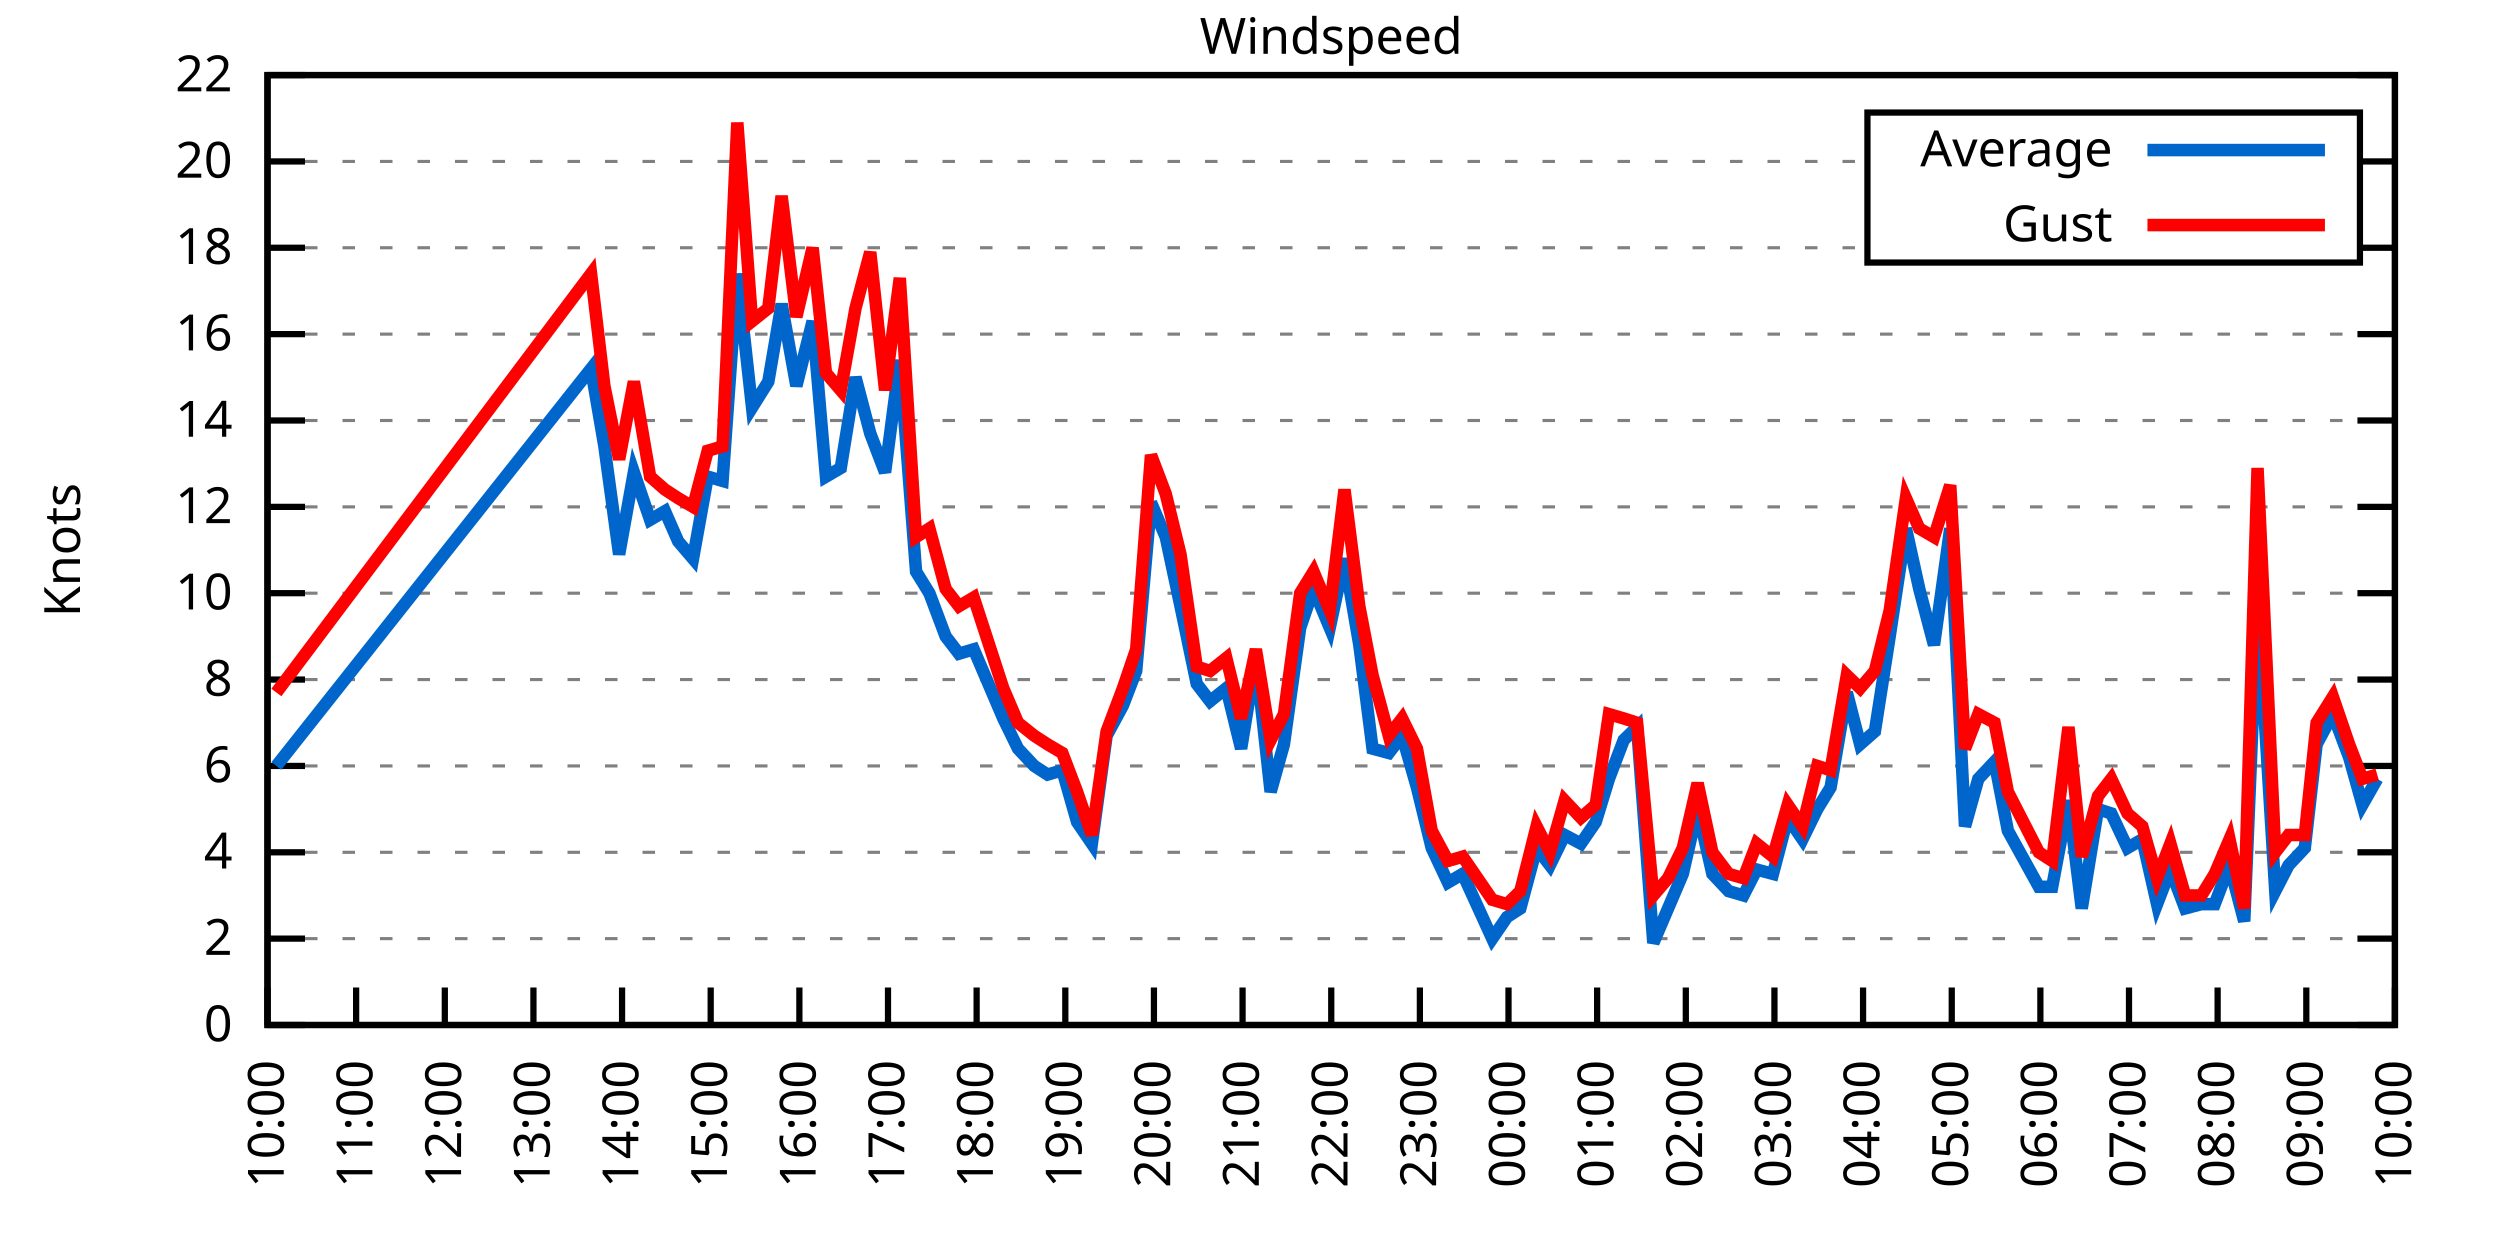
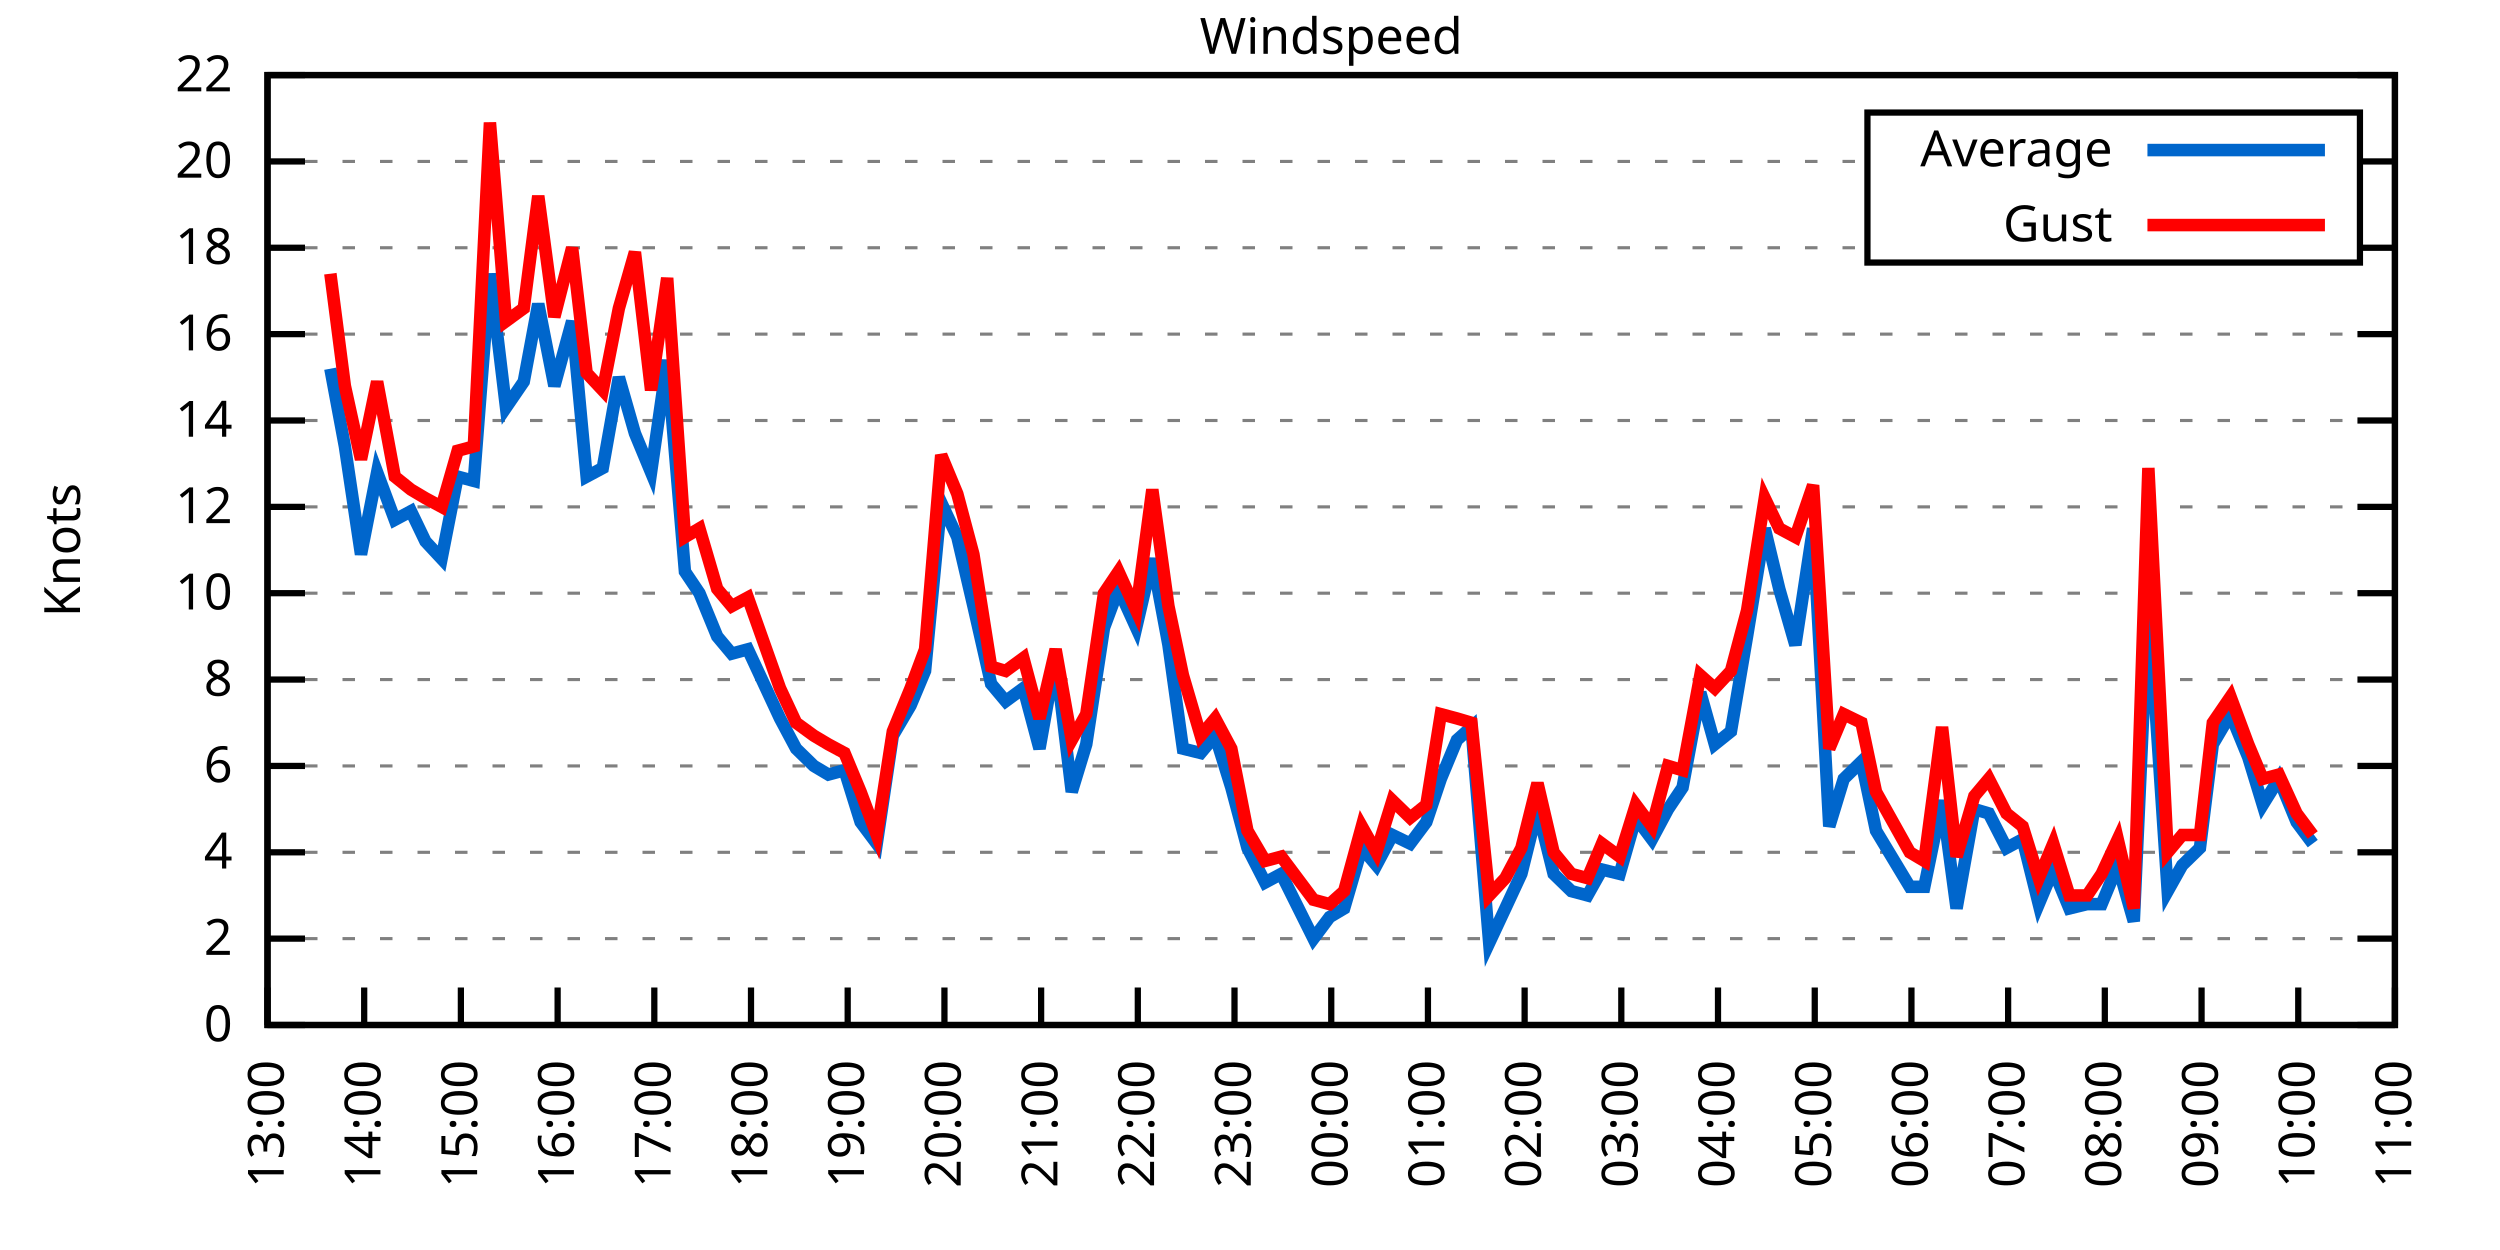
<svg xmlns="http://www.w3.org/2000/svg" xmlns:xlink="http://www.w3.org/1999/xlink" width="400" height="200" viewBox="0 0 400 200">
  <g id="gnuplot_canvas">
    <rect x="0" y="0" width="400" height="200" fill="none" />
    <defs>
      <circle id="gpDot" r="0.5" stroke-width="0.5" stroke="currentColor" />
      <path id="gpPt0" stroke-width="0.333" stroke="currentColor" d="M-1,0 h2 M0,-1 v2" />
      <path id="gpPt1" stroke-width="0.333" stroke="currentColor" d="M-1,-1 L1,1 M1,-1 L-1,1" />
      <path id="gpPt2" stroke-width="0.333" stroke="currentColor" d="M-1,0 L1,0 M0,-1 L0,1 M-1,-1 L1,1 M-1,1 L1,-1" />
      <rect id="gpPt3" stroke-width="0.333" stroke="currentColor" x="-1" y="-1" width="2" height="2" />
      <rect id="gpPt4" stroke-width="0.333" stroke="currentColor" fill="currentColor" x="-1" y="-1" width="2" height="2" />
      <circle id="gpPt5" stroke-width="0.333" stroke="currentColor" cx="0" cy="0" r="1" />
      <use xlink:href="#gpPt5" id="gpPt6" fill="currentColor" stroke="none" />
      <path id="gpPt7" stroke-width="0.333" stroke="currentColor" d="M0,-1.33 L-1.33,0.67 L1.33,0.67 z" />
      <use xlink:href="#gpPt7" id="gpPt8" fill="currentColor" stroke="none" />
      <use xlink:href="#gpPt7" id="gpPt9" stroke="currentColor" transform="rotate(180)" />
      <use xlink:href="#gpPt9" id="gpPt10" fill="currentColor" stroke="none" />
      <use xlink:href="#gpPt3" id="gpPt11" stroke="currentColor" transform="rotate(45)" />
      <use xlink:href="#gpPt11" id="gpPt12" fill="currentColor" stroke="none" />
      <path id="gpPt13" stroke-width="0.333" stroke="currentColor" d="M0,1.330 L1.265,0.411 L0.782,-1.067 L-0.782,-1.076 L-1.265,0.411 z" />
      <use xlink:href="#gpPt13" id="gpPt14" fill="currentColor" stroke="none" />
      <filter id="textbox" filterUnits="objectBoundingBox" x="0" y="0" height="1" width="1">
        <feFlood flood-color="white" flood-opacity="1" result="bgnd" />
        <feComposite in="SourceGraphic" in2="bgnd" operator="atop" />
      </filter>
      <filter id="greybox" filterUnits="objectBoundingBox" x="0" y="0" height="1" width="1">
        <feFlood flood-color="lightgrey" flood-opacity="1" result="grey" />
        <feComposite in="SourceGraphic" in2="grey" operator="atop" />
      </filter>
    </defs>
    <g fill="none" color="white" stroke="currentColor" stroke-width="1.00" stroke-linecap="butt" stroke-linejoin="miter">
</g>
    <g fill="none" color="black" stroke="currentColor" stroke-width="1.00" stroke-linecap="butt" stroke-linejoin="miter">
      <g stroke="none" shape-rendering="crispEdges">
        <polygon fill="rgb(255, 255, 255)" points="42.80,164.00 383.18,164.00 383.18,12.02 42.80,12.02 " />
      </g>
    </g>
    <g fill="none" color="black" stroke="currentColor" stroke-width="1.00" stroke-linecap="butt" stroke-linejoin="miter">
</g>
    <g fill="none" color="black" stroke="black" stroke-width="0.50" stroke-linecap="butt" stroke-linejoin="miter">
</g>
    <g fill="none" color="gray" stroke="currentColor" stroke-width="0.50" stroke-linecap="butt" stroke-linejoin="miter">
      <path stroke="gray" stroke-dasharray="2,4" class="gridline" d="M42.80,164.00 L383.19,164.00  " />
    </g>
    <g fill="none" color="gray" stroke="gray" stroke-width="1.00" stroke-linecap="butt" stroke-linejoin="miter">
</g>
    <g fill="none" color="black" stroke="currentColor" stroke-width="1.00" stroke-linecap="butt" stroke-linejoin="miter">
      <path stroke="black" d="M42.80,164.00 L48.80,164.00 M383.19,164.00 L377.19,164.00  " />
      <g transform="translate(37.20,166.60)" stroke="none" fill="black" font-family="Sans" font-size="8.00" text-anchor="end">
        <text>
          <tspan font-family="Sans"> 0</tspan>
        </text>
      </g>
    </g>
    <g fill="none" color="black" stroke="currentColor" stroke-width="1.00" stroke-linecap="butt" stroke-linejoin="miter">
</g>
    <g fill="none" color="black" stroke="black" stroke-width="0.50" stroke-linecap="butt" stroke-linejoin="miter">
</g>
    <g fill="none" color="gray" stroke="currentColor" stroke-width="0.50" stroke-linecap="butt" stroke-linejoin="miter">
      <path stroke="gray" stroke-dasharray="2,4" class="gridline" d="M42.80,150.18 L383.19,150.18  " />
    </g>
    <g fill="none" color="gray" stroke="gray" stroke-width="1.00" stroke-linecap="butt" stroke-linejoin="miter">
</g>
    <g fill="none" color="black" stroke="currentColor" stroke-width="1.00" stroke-linecap="butt" stroke-linejoin="miter">
      <path stroke="black" d="M42.80,150.18 L48.80,150.18 M383.19,150.18 L377.19,150.18  " />
      <g transform="translate(37.20,152.78)" stroke="none" fill="black" font-family="Sans" font-size="8.00" text-anchor="end">
        <text>
          <tspan font-family="Sans"> 2</tspan>
        </text>
      </g>
    </g>
    <g fill="none" color="black" stroke="currentColor" stroke-width="1.00" stroke-linecap="butt" stroke-linejoin="miter">
</g>
    <g fill="none" color="black" stroke="black" stroke-width="0.50" stroke-linecap="butt" stroke-linejoin="miter">
</g>
    <g fill="none" color="gray" stroke="currentColor" stroke-width="0.50" stroke-linecap="butt" stroke-linejoin="miter">
      <path stroke="gray" stroke-dasharray="2,4" class="gridline" d="M42.80,136.37 L383.19,136.37  " />
    </g>
    <g fill="none" color="gray" stroke="gray" stroke-width="1.00" stroke-linecap="butt" stroke-linejoin="miter">
</g>
    <g fill="none" color="black" stroke="currentColor" stroke-width="1.00" stroke-linecap="butt" stroke-linejoin="miter">
      <path stroke="black" d="M42.80,136.37 L48.80,136.37 M383.19,136.37 L377.19,136.37  " />
      <g transform="translate(37.20,138.97)" stroke="none" fill="black" font-family="Sans" font-size="8.00" text-anchor="end">
        <text>
          <tspan font-family="Sans"> 4</tspan>
        </text>
      </g>
    </g>
    <g fill="none" color="black" stroke="currentColor" stroke-width="1.00" stroke-linecap="butt" stroke-linejoin="miter">
</g>
    <g fill="none" color="black" stroke="black" stroke-width="0.50" stroke-linecap="butt" stroke-linejoin="miter">
</g>
    <g fill="none" color="gray" stroke="currentColor" stroke-width="0.50" stroke-linecap="butt" stroke-linejoin="miter">
      <path stroke="gray" stroke-dasharray="2,4" class="gridline" d="M42.80,122.55 L383.19,122.55  " />
    </g>
    <g fill="none" color="gray" stroke="gray" stroke-width="1.00" stroke-linecap="butt" stroke-linejoin="miter">
</g>
    <g fill="none" color="black" stroke="currentColor" stroke-width="1.00" stroke-linecap="butt" stroke-linejoin="miter">
      <path stroke="black" d="M42.80,122.55 L48.80,122.55 M383.19,122.55 L377.19,122.55  " />
      <g transform="translate(37.20,125.15)" stroke="none" fill="black" font-family="Sans" font-size="8.00" text-anchor="end">
        <text>
          <tspan font-family="Sans"> 6</tspan>
        </text>
      </g>
    </g>
    <g fill="none" color="black" stroke="currentColor" stroke-width="1.00" stroke-linecap="butt" stroke-linejoin="miter">
</g>
    <g fill="none" color="black" stroke="black" stroke-width="0.50" stroke-linecap="butt" stroke-linejoin="miter">
</g>
    <g fill="none" color="gray" stroke="currentColor" stroke-width="0.50" stroke-linecap="butt" stroke-linejoin="miter">
      <path stroke="gray" stroke-dasharray="2,4" class="gridline" d="M42.80,108.73 L383.19,108.73  " />
    </g>
    <g fill="none" color="gray" stroke="gray" stroke-width="1.00" stroke-linecap="butt" stroke-linejoin="miter">
</g>
    <g fill="none" color="black" stroke="currentColor" stroke-width="1.00" stroke-linecap="butt" stroke-linejoin="miter">
      <path stroke="black" d="M42.80,108.73 L48.80,108.73 M383.19,108.73 L377.19,108.73  " />
      <g transform="translate(37.20,111.33)" stroke="none" fill="black" font-family="Sans" font-size="8.00" text-anchor="end">
        <text>
          <tspan font-family="Sans"> 8</tspan>
        </text>
      </g>
    </g>
    <g fill="none" color="black" stroke="currentColor" stroke-width="1.00" stroke-linecap="butt" stroke-linejoin="miter">
</g>
    <g fill="none" color="black" stroke="black" stroke-width="0.50" stroke-linecap="butt" stroke-linejoin="miter">
</g>
    <g fill="none" color="gray" stroke="currentColor" stroke-width="0.50" stroke-linecap="butt" stroke-linejoin="miter">
      <path stroke="gray" stroke-dasharray="2,4" class="gridline" d="M42.80,94.91 L383.19,94.91  " />
    </g>
    <g fill="none" color="gray" stroke="gray" stroke-width="1.00" stroke-linecap="butt" stroke-linejoin="miter">
</g>
    <g fill="none" color="black" stroke="currentColor" stroke-width="1.00" stroke-linecap="butt" stroke-linejoin="miter">
      <path stroke="black" d="M42.80,94.91 L48.80,94.91 M383.19,94.91 L377.19,94.91  " />
      <g transform="translate(37.20,97.51)" stroke="none" fill="black" font-family="Sans" font-size="8.00" text-anchor="end">
        <text>
          <tspan font-family="Sans"> 10</tspan>
        </text>
      </g>
    </g>
    <g fill="none" color="black" stroke="currentColor" stroke-width="1.00" stroke-linecap="butt" stroke-linejoin="miter">
</g>
    <g fill="none" color="black" stroke="black" stroke-width="0.50" stroke-linecap="butt" stroke-linejoin="miter">
</g>
    <g fill="none" color="gray" stroke="currentColor" stroke-width="0.50" stroke-linecap="butt" stroke-linejoin="miter">
      <path stroke="gray" stroke-dasharray="2,4" class="gridline" d="M42.80,81.10 L383.19,81.10  " />
    </g>
    <g fill="none" color="gray" stroke="gray" stroke-width="1.00" stroke-linecap="butt" stroke-linejoin="miter">
</g>
    <g fill="none" color="black" stroke="currentColor" stroke-width="1.00" stroke-linecap="butt" stroke-linejoin="miter">
      <path stroke="black" d="M42.80,81.10 L48.80,81.10 M383.19,81.10 L377.19,81.10  " />
      <g transform="translate(37.20,83.70)" stroke="none" fill="black" font-family="Sans" font-size="8.00" text-anchor="end">
        <text>
          <tspan font-family="Sans"> 12</tspan>
        </text>
      </g>
    </g>
    <g fill="none" color="black" stroke="currentColor" stroke-width="1.00" stroke-linecap="butt" stroke-linejoin="miter">
</g>
    <g fill="none" color="black" stroke="black" stroke-width="0.50" stroke-linecap="butt" stroke-linejoin="miter">
</g>
    <g fill="none" color="gray" stroke="currentColor" stroke-width="0.50" stroke-linecap="butt" stroke-linejoin="miter">
      <path stroke="gray" stroke-dasharray="2,4" class="gridline" d="M42.80,67.28 L383.19,67.28  " />
    </g>
    <g fill="none" color="gray" stroke="gray" stroke-width="1.00" stroke-linecap="butt" stroke-linejoin="miter">
</g>
    <g fill="none" color="black" stroke="currentColor" stroke-width="1.00" stroke-linecap="butt" stroke-linejoin="miter">
      <path stroke="black" d="M42.80,67.28 L48.80,67.28 M383.19,67.28 L377.19,67.28  " />
      <g transform="translate(37.20,69.88)" stroke="none" fill="black" font-family="Sans" font-size="8.00" text-anchor="end">
        <text>
          <tspan font-family="Sans"> 14</tspan>
        </text>
      </g>
    </g>
    <g fill="none" color="black" stroke="currentColor" stroke-width="1.00" stroke-linecap="butt" stroke-linejoin="miter">
</g>
    <g fill="none" color="black" stroke="black" stroke-width="0.50" stroke-linecap="butt" stroke-linejoin="miter">
</g>
    <g fill="none" color="gray" stroke="currentColor" stroke-width="0.50" stroke-linecap="butt" stroke-linejoin="miter">
      <path stroke="gray" stroke-dasharray="2,4" class="gridline" d="M42.80,53.46 L383.19,53.46  " />
    </g>
    <g fill="none" color="gray" stroke="gray" stroke-width="1.00" stroke-linecap="butt" stroke-linejoin="miter">
</g>
    <g fill="none" color="black" stroke="currentColor" stroke-width="1.00" stroke-linecap="butt" stroke-linejoin="miter">
      <path stroke="black" d="M42.80,53.46 L48.80,53.46 M383.19,53.46 L377.19,53.46  " />
      <g transform="translate(37.20,56.06)" stroke="none" fill="black" font-family="Sans" font-size="8.00" text-anchor="end">
        <text>
          <tspan font-family="Sans"> 16</tspan>
        </text>
      </g>
    </g>
    <g fill="none" color="black" stroke="currentColor" stroke-width="1.00" stroke-linecap="butt" stroke-linejoin="miter">
</g>
    <g fill="none" color="black" stroke="black" stroke-width="0.50" stroke-linecap="butt" stroke-linejoin="miter">
</g>
    <g fill="none" color="gray" stroke="currentColor" stroke-width="0.50" stroke-linecap="butt" stroke-linejoin="miter">
      <path stroke="gray" stroke-dasharray="2,4" class="gridline" d="M42.80,39.64 L298.79,39.64 M377.59,39.64 L383.19,39.64  " />
    </g>
    <g fill="none" color="gray" stroke="gray" stroke-width="1.00" stroke-linecap="butt" stroke-linejoin="miter">
</g>
    <g fill="none" color="black" stroke="currentColor" stroke-width="1.00" stroke-linecap="butt" stroke-linejoin="miter">
      <path stroke="black" d="M42.80,39.64 L48.80,39.64 M383.19,39.64 L377.19,39.64  " />
      <g transform="translate(37.20,42.24)" stroke="none" fill="black" font-family="Sans" font-size="8.00" text-anchor="end">
        <text>
          <tspan font-family="Sans"> 18</tspan>
        </text>
      </g>
    </g>
    <g fill="none" color="black" stroke="currentColor" stroke-width="1.00" stroke-linecap="butt" stroke-linejoin="miter">
</g>
    <g fill="none" color="black" stroke="black" stroke-width="0.50" stroke-linecap="butt" stroke-linejoin="miter">
</g>
    <g fill="none" color="gray" stroke="currentColor" stroke-width="0.50" stroke-linecap="butt" stroke-linejoin="miter">
      <path stroke="gray" stroke-dasharray="2,4" class="gridline" d="M42.80,25.83 L298.79,25.83 M377.59,25.83 L383.19,25.83  " />
    </g>
    <g fill="none" color="gray" stroke="gray" stroke-width="1.00" stroke-linecap="butt" stroke-linejoin="miter">
</g>
    <g fill="none" color="black" stroke="currentColor" stroke-width="1.00" stroke-linecap="butt" stroke-linejoin="miter">
      <path stroke="black" d="M42.80,25.83 L48.80,25.83 M383.19,25.83 L377.19,25.83  " />
      <g transform="translate(37.20,28.43)" stroke="none" fill="black" font-family="Sans" font-size="8.00" text-anchor="end">
        <text>
          <tspan font-family="Sans"> 20</tspan>
        </text>
      </g>
    </g>
    <g fill="none" color="black" stroke="currentColor" stroke-width="1.00" stroke-linecap="butt" stroke-linejoin="miter">
</g>
    <g fill="none" color="black" stroke="black" stroke-width="0.50" stroke-linecap="butt" stroke-linejoin="miter">
</g>
    <g fill="none" color="gray" stroke="currentColor" stroke-width="0.50" stroke-linecap="butt" stroke-linejoin="miter">
      <path stroke="gray" stroke-dasharray="2,4" class="gridline" d="M42.80,12.01 L383.19,12.01  " />
    </g>
    <g fill="none" color="gray" stroke="gray" stroke-width="1.00" stroke-linecap="butt" stroke-linejoin="miter">
</g>
    <g fill="none" color="black" stroke="currentColor" stroke-width="1.00" stroke-linecap="butt" stroke-linejoin="miter">
      <path stroke="black" d="M42.80,12.01 L48.80,12.01 M383.19,12.01 L377.19,12.01  " />
      <g transform="translate(37.20,14.61)" stroke="none" fill="black" font-family="Sans" font-size="8.00" text-anchor="end">
        <text>
          <tspan font-family="Sans"> 22</tspan>
        </text>
      </g>
    </g>
    <g fill="none" color="black" stroke="currentColor" stroke-width="1.00" stroke-linecap="butt" stroke-linejoin="miter">
      <path stroke="black" d="M42.80,164.00 L42.80,158.00  " />
      <g transform="translate(45.40,169.60) rotate(270.00)" stroke="none" fill="black" font-family="Sans" font-size="8.00" text-anchor="end">
        <text>
-           <tspan font-family="Sans">10:00</tspan>
-         </text>
-       </g>
-     </g>
-     <g fill="none" color="black" stroke="currentColor" stroke-width="1.00" stroke-linecap="butt" stroke-linejoin="miter">
-       <path stroke="black" d="M56.98,164.00 L56.98,158.00  " />
-       <g transform="translate(59.58,169.60) rotate(270.00)" stroke="none" fill="black" font-family="Sans" font-size="8.00" text-anchor="end">
-         <text>
-           <tspan font-family="Sans">11:00</tspan>
-         </text>
-       </g>
-     </g>
-     <g fill="none" color="black" stroke="currentColor" stroke-width="1.00" stroke-linecap="butt" stroke-linejoin="miter">
-       <path stroke="black" d="M71.17,164.00 L71.17,158.00  " />
-       <g transform="translate(73.77,169.60) rotate(270.00)" stroke="none" fill="black" font-family="Sans" font-size="8.00" text-anchor="end">
-         <text>
-           <tspan font-family="Sans">12:00</tspan>
-         </text>
-       </g>
-     </g>
-     <g fill="none" color="black" stroke="currentColor" stroke-width="1.00" stroke-linecap="butt" stroke-linejoin="miter">
-       <path stroke="black" d="M85.35,164.00 L85.35,158.00  " />
-       <g transform="translate(87.95,169.60) rotate(270.00)" stroke="none" fill="black" font-family="Sans" font-size="8.00" text-anchor="end">
-         <text>
          <tspan font-family="Sans">13:00</tspan>
        </text>
      </g>
    </g>
    <g fill="none" color="black" stroke="currentColor" stroke-width="1.00" stroke-linecap="butt" stroke-linejoin="miter">
-       <path stroke="black" d="M99.53,164.00 L99.53,158.00  " />
-       <g transform="translate(102.13,169.60) rotate(270.00)" stroke="none" fill="black" font-family="Sans" font-size="8.00" text-anchor="end">
+       <path stroke="black" d="M58.27,164.00 L58.27,158.00  " />
+       <g transform="translate(60.87,169.60) rotate(270.00)" stroke="none" fill="black" font-family="Sans" font-size="8.00" text-anchor="end">
        <text>
          <tspan font-family="Sans">14:00</tspan>
        </text>
      </g>
    </g>
    <g fill="none" color="black" stroke="currentColor" stroke-width="1.00" stroke-linecap="butt" stroke-linejoin="miter">
-       <path stroke="black" d="M113.71,164.00 L113.71,158.00  " />
-       <g transform="translate(116.31,169.60) rotate(270.00)" stroke="none" fill="black" font-family="Sans" font-size="8.00" text-anchor="end">
+       <path stroke="black" d="M73.74,164.00 L73.74,158.00  " />
+       <g transform="translate(76.34,169.60) rotate(270.00)" stroke="none" fill="black" font-family="Sans" font-size="8.00" text-anchor="end">
        <text>
          <tspan font-family="Sans">15:00</tspan>
        </text>
      </g>
    </g>
    <g fill="none" color="black" stroke="currentColor" stroke-width="1.00" stroke-linecap="butt" stroke-linejoin="miter">
-       <path stroke="black" d="M127.90,164.00 L127.90,158.00  " />
-       <g transform="translate(130.50,169.60) rotate(270.00)" stroke="none" fill="black" font-family="Sans" font-size="8.00" text-anchor="end">
+       <path stroke="black" d="M89.22,164.00 L89.22,158.00  " />
+       <g transform="translate(91.82,169.60) rotate(270.00)" stroke="none" fill="black" font-family="Sans" font-size="8.00" text-anchor="end">
        <text>
          <tspan font-family="Sans">16:00</tspan>
        </text>
      </g>
    </g>
    <g fill="none" color="black" stroke="currentColor" stroke-width="1.00" stroke-linecap="butt" stroke-linejoin="miter">
-       <path stroke="black" d="M142.08,164.00 L142.08,158.00  " />
-       <g transform="translate(144.68,169.60) rotate(270.00)" stroke="none" fill="black" font-family="Sans" font-size="8.00" text-anchor="end">
+       <path stroke="black" d="M104.69,164.00 L104.69,158.00  " />
+       <g transform="translate(107.29,169.60) rotate(270.00)" stroke="none" fill="black" font-family="Sans" font-size="8.00" text-anchor="end">
        <text>
          <tspan font-family="Sans">17:00</tspan>
        </text>
      </g>
    </g>
    <g fill="none" color="black" stroke="currentColor" stroke-width="1.00" stroke-linecap="butt" stroke-linejoin="miter">
-       <path stroke="black" d="M156.26,164.00 L156.26,158.00  " />
-       <g transform="translate(158.86,169.60) rotate(270.00)" stroke="none" fill="black" font-family="Sans" font-size="8.00" text-anchor="end">
+       <path stroke="black" d="M120.16,164.00 L120.16,158.00  " />
+       <g transform="translate(122.76,169.60) rotate(270.00)" stroke="none" fill="black" font-family="Sans" font-size="8.00" text-anchor="end">
        <text>
          <tspan font-family="Sans">18:00</tspan>
        </text>
      </g>
    </g>
    <g fill="none" color="black" stroke="currentColor" stroke-width="1.00" stroke-linecap="butt" stroke-linejoin="miter">
-       <path stroke="black" d="M170.45,164.00 L170.45,158.00  " />
-       <g transform="translate(173.05,169.60) rotate(270.00)" stroke="none" fill="black" font-family="Sans" font-size="8.00" text-anchor="end">
+       <path stroke="black" d="M135.63,164.00 L135.63,158.00  " />
+       <g transform="translate(138.23,169.60) rotate(270.00)" stroke="none" fill="black" font-family="Sans" font-size="8.00" text-anchor="end">
        <text>
          <tspan font-family="Sans">19:00</tspan>
        </text>
      </g>
    </g>
    <g fill="none" color="black" stroke="currentColor" stroke-width="1.00" stroke-linecap="butt" stroke-linejoin="miter">
-       <path stroke="black" d="M184.63,164.00 L184.63,158.00  " />
-       <g transform="translate(187.23,169.60) rotate(270.00)" stroke="none" fill="black" font-family="Sans" font-size="8.00" text-anchor="end">
+       <path stroke="black" d="M151.11,164.00 L151.11,158.00  " />
+       <g transform="translate(153.71,169.60) rotate(270.00)" stroke="none" fill="black" font-family="Sans" font-size="8.00" text-anchor="end">
        <text>
          <tspan font-family="Sans">20:00</tspan>
        </text>
      </g>
    </g>
    <g fill="none" color="black" stroke="currentColor" stroke-width="1.00" stroke-linecap="butt" stroke-linejoin="miter">
-       <path stroke="black" d="M198.81,164.00 L198.81,158.00  " />
-       <g transform="translate(201.41,169.60) rotate(270.00)" stroke="none" fill="black" font-family="Sans" font-size="8.00" text-anchor="end">
+       <path stroke="black" d="M166.58,164.00 L166.58,158.00  " />
+       <g transform="translate(169.18,169.60) rotate(270.00)" stroke="none" fill="black" font-family="Sans" font-size="8.00" text-anchor="end">
        <text>
          <tspan font-family="Sans">21:00</tspan>
+         </text>
+       </g>
+     </g>
+     <g fill="none" color="black" stroke="currentColor" stroke-width="1.00" stroke-linecap="butt" stroke-linejoin="miter">
+       <path stroke="black" d="M182.05,164.00 L182.05,158.00  " />
+       <g transform="translate(184.65,169.60) rotate(270.00)" stroke="none" fill="black" font-family="Sans" font-size="8.00" text-anchor="end">
+         <text>
+           <tspan font-family="Sans">22:00</tspan>
+         </text>
+       </g>
+     </g>
+     <g fill="none" color="black" stroke="currentColor" stroke-width="1.00" stroke-linecap="butt" stroke-linejoin="miter">
+       <path stroke="black" d="M197.52,164.00 L197.52,158.00  " />
+       <g transform="translate(200.12,169.60) rotate(270.00)" stroke="none" fill="black" font-family="Sans" font-size="8.00" text-anchor="end">
+         <text>
+           <tspan font-family="Sans">23:00</tspan>
        </text>
      </g>
    </g>
    <g fill="none" color="black" stroke="currentColor" stroke-width="1.00" stroke-linecap="butt" stroke-linejoin="miter">
      <path stroke="black" d="M213.00,164.00 L213.00,158.00  " />
      <g transform="translate(215.60,169.60) rotate(270.00)" stroke="none" fill="black" font-family="Sans" font-size="8.00" text-anchor="end">
        <text>
-           <tspan font-family="Sans">22:00</tspan>
-         </text>
-       </g>
-     </g>
-     <g fill="none" color="black" stroke="currentColor" stroke-width="1.00" stroke-linecap="butt" stroke-linejoin="miter">
-       <path stroke="black" d="M227.18,164.00 L227.18,158.00  " />
-       <g transform="translate(229.78,169.60) rotate(270.00)" stroke="none" fill="black" font-family="Sans" font-size="8.00" text-anchor="end">
-         <text>
-           <tspan font-family="Sans">23:00</tspan>
-         </text>
-       </g>
-     </g>
-     <g fill="none" color="black" stroke="currentColor" stroke-width="1.00" stroke-linecap="butt" stroke-linejoin="miter">
-       <path stroke="black" d="M241.36,164.00 L241.36,158.00  " />
-       <g transform="translate(243.96,169.60) rotate(270.00)" stroke="none" fill="black" font-family="Sans" font-size="8.00" text-anchor="end">
-         <text>
          <tspan font-family="Sans">00:00</tspan>
        </text>
      </g>
    </g>
    <g fill="none" color="black" stroke="currentColor" stroke-width="1.00" stroke-linecap="butt" stroke-linejoin="miter">
-       <path stroke="black" d="M255.54,164.00 L255.54,158.00  " />
-       <g transform="translate(258.14,169.60) rotate(270.00)" stroke="none" fill="black" font-family="Sans" font-size="8.00" text-anchor="end">
+       <path stroke="black" d="M228.47,164.00 L228.47,158.00  " />
+       <g transform="translate(231.07,169.60) rotate(270.00)" stroke="none" fill="black" font-family="Sans" font-size="8.00" text-anchor="end">
        <text>
          <tspan font-family="Sans">01:00</tspan>
        </text>
      </g>
    </g>
    <g fill="none" color="black" stroke="currentColor" stroke-width="1.00" stroke-linecap="butt" stroke-linejoin="miter">
-       <path stroke="black" d="M269.73,164.00 L269.73,158.00  " />
-       <g transform="translate(272.33,169.60) rotate(270.00)" stroke="none" fill="black" font-family="Sans" font-size="8.00" text-anchor="end">
+       <path stroke="black" d="M243.94,164.00 L243.94,158.00  " />
+       <g transform="translate(246.54,169.60) rotate(270.00)" stroke="none" fill="black" font-family="Sans" font-size="8.00" text-anchor="end">
        <text>
          <tspan font-family="Sans">02:00</tspan>
        </text>
      </g>
    </g>
    <g fill="none" color="black" stroke="currentColor" stroke-width="1.00" stroke-linecap="butt" stroke-linejoin="miter">
-       <path stroke="black" d="M283.91,164.00 L283.91,158.00  " />
-       <g transform="translate(286.51,169.60) rotate(270.00)" stroke="none" fill="black" font-family="Sans" font-size="8.00" text-anchor="end">
+       <path stroke="black" d="M259.41,164.00 L259.41,158.00  " />
+       <g transform="translate(262.01,169.60) rotate(270.00)" stroke="none" fill="black" font-family="Sans" font-size="8.00" text-anchor="end">
        <text>
          <tspan font-family="Sans">03:00</tspan>
        </text>
      </g>
    </g>
    <g fill="none" color="black" stroke="currentColor" stroke-width="1.00" stroke-linecap="butt" stroke-linejoin="miter">
-       <path stroke="black" d="M298.09,164.00 L298.09,158.00  " />
-       <g transform="translate(300.69,169.60) rotate(270.00)" stroke="none" fill="black" font-family="Sans" font-size="8.00" text-anchor="end">
+       <path stroke="black" d="M274.88,164.00 L274.88,158.00  " />
+       <g transform="translate(277.48,169.60) rotate(270.00)" stroke="none" fill="black" font-family="Sans" font-size="8.00" text-anchor="end">
        <text>
          <tspan font-family="Sans">04:00</tspan>
        </text>
      </g>
    </g>
    <g fill="none" color="black" stroke="currentColor" stroke-width="1.00" stroke-linecap="butt" stroke-linejoin="miter">
-       <path stroke="black" d="M312.28,164.00 L312.28,158.00  " />
-       <g transform="translate(314.88,169.60) rotate(270.00)" stroke="none" fill="black" font-family="Sans" font-size="8.00" text-anchor="end">
+       <path stroke="black" d="M290.36,164.00 L290.36,158.00  " />
+       <g transform="translate(292.96,169.60) rotate(270.00)" stroke="none" fill="black" font-family="Sans" font-size="8.00" text-anchor="end">
        <text>
          <tspan font-family="Sans">05:00</tspan>
        </text>
      </g>
    </g>
    <g fill="none" color="black" stroke="currentColor" stroke-width="1.00" stroke-linecap="butt" stroke-linejoin="miter">
-       <path stroke="black" d="M326.46,164.00 L326.46,158.00  " />
-       <g transform="translate(329.06,169.60) rotate(270.00)" stroke="none" fill="black" font-family="Sans" font-size="8.00" text-anchor="end">
+       <path stroke="black" d="M305.83,164.00 L305.83,158.00  " />
+       <g transform="translate(308.43,169.60) rotate(270.00)" stroke="none" fill="black" font-family="Sans" font-size="8.00" text-anchor="end">
        <text>
          <tspan font-family="Sans">06:00</tspan>
        </text>
      </g>
    </g>
    <g fill="none" color="black" stroke="currentColor" stroke-width="1.00" stroke-linecap="butt" stroke-linejoin="miter">
-       <path stroke="black" d="M340.64,164.00 L340.64,158.00  " />
-       <g transform="translate(343.24,169.60) rotate(270.00)" stroke="none" fill="black" font-family="Sans" font-size="8.00" text-anchor="end">
+       <path stroke="black" d="M321.30,164.00 L321.30,158.00  " />
+       <g transform="translate(323.90,169.60) rotate(270.00)" stroke="none" fill="black" font-family="Sans" font-size="8.00" text-anchor="end">
        <text>
          <tspan font-family="Sans">07:00</tspan>
        </text>
      </g>
    </g>
    <g fill="none" color="black" stroke="currentColor" stroke-width="1.00" stroke-linecap="butt" stroke-linejoin="miter">
-       <path stroke="black" d="M354.82,164.00 L354.82,158.00  " />
-       <g transform="translate(357.42,169.60) rotate(270.00)" stroke="none" fill="black" font-family="Sans" font-size="8.00" text-anchor="end">
+       <path stroke="black" d="M336.77,164.00 L336.77,158.00  " />
+       <g transform="translate(339.37,169.60) rotate(270.00)" stroke="none" fill="black" font-family="Sans" font-size="8.00" text-anchor="end">
        <text>
          <tspan font-family="Sans">08:00</tspan>
        </text>
      </g>
    </g>
    <g fill="none" color="black" stroke="currentColor" stroke-width="1.00" stroke-linecap="butt" stroke-linejoin="miter">
-       <path stroke="black" d="M369.01,164.00 L369.01,158.00  " />
-       <g transform="translate(371.61,169.60) rotate(270.00)" stroke="none" fill="black" font-family="Sans" font-size="8.00" text-anchor="end">
+       <path stroke="black" d="M352.25,164.00 L352.25,158.00  " />
+       <g transform="translate(354.85,169.60) rotate(270.00)" stroke="none" fill="black" font-family="Sans" font-size="8.00" text-anchor="end">
        <text>
          <tspan font-family="Sans">09:00</tspan>
+         </text>
+       </g>
+     </g>
+     <g fill="none" color="black" stroke="currentColor" stroke-width="1.00" stroke-linecap="butt" stroke-linejoin="miter">
+       <path stroke="black" d="M367.72,164.00 L367.72,158.00  " />
+       <g transform="translate(370.32,169.60) rotate(270.00)" stroke="none" fill="black" font-family="Sans" font-size="8.00" text-anchor="end">
+         <text>
+           <tspan font-family="Sans">10:00</tspan>
        </text>
      </g>
    </g>
    <g fill="none" color="black" stroke="currentColor" stroke-width="1.00" stroke-linecap="butt" stroke-linejoin="miter">
      <path stroke="black" d="M383.19,164.00 L383.19,158.00  " />
      <g transform="translate(385.79,169.60) rotate(270.00)" stroke="none" fill="black" font-family="Sans" font-size="8.00" text-anchor="end">
        <text>
-           <tspan font-family="Sans">10:00</tspan>
+           <tspan font-family="Sans">11:00</tspan>
        </text>
      </g>
    </g>
    <g fill="none" color="black" stroke="currentColor" stroke-width="1.00" stroke-linecap="butt" stroke-linejoin="miter">
</g>
    <g fill="none" color="black" stroke="currentColor" stroke-width="1.00" stroke-linecap="butt" stroke-linejoin="miter">
      <path stroke="black" d="M42.80,12.01 L42.80,164.00 L383.19,164.00 L383.19,12.01 L42.80,12.01 Z  " />
    </g>
    <g fill="none" color="black" stroke="currentColor" stroke-width="1.00" stroke-linecap="butt" stroke-linejoin="miter">
</g>
    <g fill="none" color="black" stroke="currentColor" stroke-width="1.00" stroke-linecap="butt" stroke-linejoin="miter">
      <path stroke="black" d="M298.79,42.01 L298.79,18.01 L377.59,18.01 L377.59,42.01 L298.79,42.01 Z  " />
    </g>
    <g id="Windspeed_plot_1">
      <g fill="none" color="white" stroke="black" stroke-width="2.00" stroke-linecap="butt" stroke-linejoin="miter">
</g>
      <g fill="none" color="black" stroke="currentColor" stroke-width="2.00" stroke-linecap="butt" stroke-linejoin="miter">
        <g transform="translate(337.99,26.61)" stroke="none" fill="black" font-family="Sans" font-size="8.00" text-anchor="end">
          <text>
            <tspan font-family="Sans">Average</tspan>
          </text>
        </g>
      </g>
      <g fill="none" color="black" stroke="currentColor" stroke-width="2.00" stroke-linecap="butt" stroke-linejoin="miter">
-         <path stroke="rgb(  0, 102, 204)" d="M343.59,24.01 L371.99,24.01 M44.22,122.55 L94.57,58.99 L96.70,71.42 L99.06,88.70 L101.42,75.57 L104.02,83.17   L106.39,81.79 L108.51,86.62 L110.88,89.39 L113.24,76.26 L115.61,76.95 L117.97,43.79 L120.33,65.21 L122.93,61.06   L125.06,48.63 L127.42,61.75 L130.02,51.39 L132.15,76.26 L134.52,74.88 L136.88,60.37 L139.24,69.35 L141.61,75.57   L143.97,57.61 L146.57,91.46 L148.70,94.91 L151.30,101.82 L153.43,104.59 L155.79,103.89 L160.52,114.95 L162.88,119.78   L165.48,122.55 L167.61,123.93 L169.97,123.24 L172.34,131.53 L174.70,134.98 L177.06,117.71 L179.67,112.88 L181.79,107.35   L184.16,80.41 L186.52,85.93 L188.88,96.99 L191.48,109.42 L193.61,112.19 L196.21,110.11 L198.58,119.78 L200.94,105.28   L203.30,126.69 L205.43,119.09 L208.03,100.44 L210.16,94.22 L212.76,100.44 L215.12,89.39 L217.49,103.20 L219.61,119.78   L222.21,120.48 L224.34,117.71 L226.71,126.00 L229.07,135.67 L231.67,141.20 L234.03,139.82 L238.76,150.18 L241.12,146.73   L243.25,145.35 L245.85,135.67 L247.98,138.44 L250.34,133.60 L252.94,134.98 L255.31,131.53 L257.43,124.62 L259.80,118.40   L261.93,116.33 L264.53,150.87 L266.89,145.35 L269.25,139.82 L271.62,129.46 L273.98,139.82 L276.58,142.58 L278.95,143.27   L281.07,139.13 L283.67,139.82 L286.04,130.84 L288.40,134.29 L290.76,129.46 L292.89,126.00 L295.49,110.80 L297.62,119.09   L299.98,117.02 L302.35,101.82 L304.95,84.55 L307.08,94.22 L309.44,103.20 L312.04,84.55 L314.40,132.22 L316.53,124.62   L319.13,121.86 L321.26,132.91 L326.22,141.89 L328.35,141.89 L330.95,128.08 L333.08,145.35 L335.68,129.46 L337.80,130.15   L340.40,135.67 L342.77,134.29 L345.13,144.66 L347.26,139.13 L349.62,145.35 L352.22,144.66 L354.35,144.66 L356.72,138.44   L359.08,147.42 L361.21,96.30 L364.04,142.58 L366.17,138.44 L368.77,135.67 L370.66,119.09 L373.26,114.26 L375.86,121.17   L377.99,128.77 L380.35,124.62  " />
+         <path stroke="rgb(  0, 102, 204)" d="M343.59,24.01 L371.99,24.01 M52.86,58.99 L55.18,71.42 L57.76,88.70 L60.34,75.57 L63.17,83.17 L65.75,81.79   L68.07,86.62 L70.65,89.39 L73.23,76.26 L75.81,76.95 L78.39,43.79 L80.96,65.21 L83.80,61.06 L86.12,48.63   L88.70,61.75 L91.54,51.39 L93.86,76.26 L96.44,74.88 L99.02,60.37 L101.59,69.35 L104.17,75.57 L106.75,57.61   L109.59,91.46 L111.91,94.91 L114.75,101.82 L117.07,104.59 L119.65,103.89 L124.80,114.95 L127.38,119.78 L130.22,122.55   L132.54,123.93 L135.12,123.24 L137.70,131.53 L140.28,134.98 L142.85,117.71 L145.69,112.88 L148.01,107.35 L150.59,80.41   L153.17,85.93 L155.75,96.99 L158.58,109.42 L160.91,112.19 L163.74,110.11 L166.32,119.78 L168.90,105.28 L171.48,126.69   L173.80,119.09 L176.64,100.44 L178.96,94.22 L181.79,100.44 L184.37,89.39 L186.95,103.20 L189.27,119.78 L192.11,120.48   L194.43,117.71 L197.01,126.00 L199.59,135.67 L202.42,141.20 L205.00,139.82 L210.16,150.18 L212.74,146.73 L215.06,145.35   L217.89,135.67 L220.22,138.44 L222.79,133.60 L225.63,134.98 L228.21,131.53 L230.53,124.62 L233.11,118.40 L235.43,116.33   L238.27,150.87 L240.85,145.35 L243.42,139.82 L246.00,129.46 L248.58,139.82 L251.42,142.58 L254.00,143.27 L256.32,139.13   L259.15,139.82 L261.73,130.84 L264.31,134.29 L266.89,129.46 L269.21,126.00 L272.05,110.80 L274.37,119.09 L276.95,117.02   L279.53,101.82 L282.36,84.55 L284.68,94.22 L287.26,103.20 L290.10,84.55 L292.68,132.22 L295.00,124.62 L297.83,121.86   L300.16,132.91 L305.57,141.89 L307.89,141.89 L310.73,128.08 L313.05,145.35 L315.89,129.46 L318.21,130.15 L321.04,135.67   L323.62,134.29 L326.20,144.66 L328.52,139.13 L331.10,145.35 L333.94,144.66 L336.26,144.66 L338.84,138.44 L341.41,147.42   L343.74,96.30 L346.83,142.58 L349.15,138.44 L351.99,135.67 L354.05,119.09 L356.89,114.26 L359.72,121.17 L362.04,128.77   L364.62,124.62 L367.46,131.53 L370.04,134.98  " />
      </g>
    </g>
    <g id="Windspeed_plot_2">
      <g fill="none" color="black" stroke="currentColor" stroke-width="2.00" stroke-linecap="butt" stroke-linejoin="miter">
        <g transform="translate(337.99,38.61)" stroke="none" fill="black" font-family="Sans" font-size="8.00" text-anchor="end">
          <text>
            <tspan font-family="Sans">Gust</tspan>
          </text>
        </g>
      </g>
      <g fill="none" color="black" stroke="currentColor" stroke-width="2.00" stroke-linecap="butt" stroke-linejoin="miter">
-         <path stroke="rgb(255,   0,   0)" d="M343.59,36.01 L371.99,36.01 M44.22,110.80 L94.57,43.79 L96.70,61.75 L99.06,73.50 L101.42,61.06 L104.02,76.26   L106.39,78.33 L108.51,79.71 L110.88,81.10 L113.24,72.12 L115.61,71.42 L117.97,19.61 L120.33,51.39 L122.93,49.32   L125.06,31.35 L127.42,50.70 L130.02,39.64 L132.15,59.68 L134.52,62.44 L136.88,49.32 L139.24,40.34 L141.61,62.44   L143.97,44.48 L146.57,85.93 L148.70,84.55 L151.30,94.22 L153.43,96.99 L155.79,95.60 L160.52,110.11 L162.88,115.64   L165.48,117.71 L167.61,119.09 L169.97,120.48 L172.34,126.69 L174.70,133.60 L177.06,117.02 L179.67,110.11 L181.79,103.89   L184.16,72.81 L186.52,79.02 L188.88,88.70 L191.48,106.66 L193.61,107.35 L196.21,105.28 L198.58,114.95 L200.94,103.89   L203.30,118.40 L205.43,114.26 L208.03,94.91 L210.16,91.46 L212.76,97.68 L215.12,78.33 L217.49,96.99 L219.61,108.04   L222.21,117.71 L224.34,114.95 L226.71,119.78 L229.07,132.91 L231.67,137.75 L234.03,137.06 L238.76,143.96 L241.12,144.66   L243.25,142.58 L245.85,132.22 L247.98,136.37 L250.34,128.08 L252.94,130.84 L255.31,128.77 L257.43,114.26 L259.80,114.95   L261.93,115.64 L264.53,143.27 L266.89,140.51 L269.25,135.67 L271.62,125.31 L273.98,136.37 L276.58,139.82 L278.95,140.51   L281.07,134.98 L283.67,137.06 L286.04,128.77 L288.40,132.22 L290.76,122.55 L292.89,123.24 L295.49,108.04 L297.62,110.11   L299.98,107.35 L302.35,97.68 L304.95,79.71 L307.08,84.55 L309.44,85.93 L312.04,77.64 L314.40,119.78 L316.53,114.26   L319.13,115.64 L321.26,126.69 L326.22,136.37 L328.35,137.75 L330.95,116.33 L333.08,137.06 L335.68,127.38 L337.80,124.62   L340.40,130.15 L342.77,132.22 L345.13,140.51 L347.26,134.98 L349.62,143.27 L352.22,143.27 L354.35,139.82 L356.72,134.29   L359.08,145.35 L361.21,74.88 L364.04,136.37 L366.17,133.60 L368.77,133.60 L370.66,115.64 L373.26,111.49 L375.86,119.09   L377.99,124.62 L380.35,123.93  " />
+         <path stroke="rgb(255,   0,   0)" d="M343.59,36.01 L371.99,36.01 M52.86,43.79 L55.18,61.75 L57.76,73.50 L60.34,61.06 L63.17,76.26 L65.75,78.33   L68.07,79.71 L70.65,81.10 L73.23,72.12 L75.81,71.42 L78.39,19.61 L80.96,51.39 L83.80,49.32 L86.12,31.35   L88.70,50.70 L91.54,39.64 L93.86,59.68 L96.44,62.44 L99.02,49.32 L101.59,40.34 L104.17,62.44 L106.75,44.48   L109.59,85.93 L111.91,84.55 L114.75,94.22 L117.07,96.99 L119.65,95.60 L124.80,110.11 L127.38,115.64 L130.22,117.71   L132.54,119.09 L135.12,120.48 L137.70,126.69 L140.28,133.60 L142.85,117.02 L145.69,110.11 L148.01,103.89 L150.59,72.81   L153.17,79.02 L155.75,88.70 L158.58,106.66 L160.91,107.35 L163.74,105.28 L166.32,114.95 L168.90,103.89 L171.48,118.40   L173.80,114.26 L176.64,94.91 L178.96,91.46 L181.79,97.68 L184.37,78.33 L186.95,96.99 L189.27,108.04 L192.11,117.71   L194.43,114.95 L197.01,119.78 L199.59,132.91 L202.42,137.75 L205.00,137.06 L210.16,143.96 L212.74,144.66 L215.06,142.58   L217.89,132.22 L220.22,136.37 L222.79,128.08 L225.63,130.84 L228.21,128.77 L230.53,114.26 L233.11,114.95 L235.43,115.64   L238.27,143.27 L240.85,140.51 L243.42,135.67 L246.00,125.31 L248.58,136.37 L251.42,139.82 L254.00,140.51 L256.32,134.98   L259.15,137.06 L261.73,128.77 L264.31,132.22 L266.89,122.55 L269.21,123.24 L272.05,108.04 L274.37,110.11 L276.95,107.35   L279.53,97.68 L282.36,79.71 L284.68,84.55 L287.26,85.93 L290.10,77.64 L292.68,119.78 L295.00,114.26 L297.83,115.64   L300.16,126.69 L305.57,136.37 L307.89,137.75 L310.73,116.33 L313.05,137.06 L315.89,127.38 L318.21,124.62 L321.04,130.15   L323.62,132.22 L326.20,140.51 L328.52,134.98 L331.10,143.27 L333.94,143.27 L336.26,139.82 L338.84,134.29 L341.41,145.35   L343.74,74.88 L346.83,136.37 L349.15,133.60 L351.99,133.60 L354.05,115.64 L356.89,111.49 L359.72,119.09 L362.04,124.62   L364.62,123.93 L367.46,130.15 L370.04,133.60  " />
      </g>
    </g>
    <g fill="none" color="black" stroke="currentColor" stroke-width="2.00" stroke-linecap="butt" stroke-linejoin="miter">
</g>
    <g fill="none" color="black" stroke="black" stroke-width="1.00" stroke-linecap="butt" stroke-linejoin="miter">
</g>
    <g fill="none" color="black" stroke="currentColor" stroke-width="1.00" stroke-linecap="butt" stroke-linejoin="miter">
      <path stroke="black" d="M42.80,12.01 L42.80,164.00 L383.19,164.00 L383.19,12.01 L42.80,12.01 Z  " />
      <g transform="translate(12.80,88.01) rotate(270.00)" stroke="none" fill="black" font-family="Sans" font-size="8.00" text-anchor="middle">
        <text>
          <tspan font-family="Sans">Knots</tspan>
        </text>
      </g>
    </g>
    <g fill="none" color="black" stroke="currentColor" stroke-width="1.00" stroke-linecap="butt" stroke-linejoin="miter">
</g>
    <g fill="none" color="black" stroke="currentColor" stroke-width="1.00" stroke-linecap="butt" stroke-linejoin="miter">
      <g transform="translate(212.99,8.61)" stroke="none" fill="black" font-family="Sans" font-size="8.00" text-anchor="middle">
        <text>
          <tspan font-family="Sans">Windspeed</tspan>
        </text>
      </g>
    </g>
    <g fill="none" color="black" stroke="currentColor" stroke-width="1.00" stroke-linecap="butt" stroke-linejoin="miter">
</g>
  </g>
</svg>
